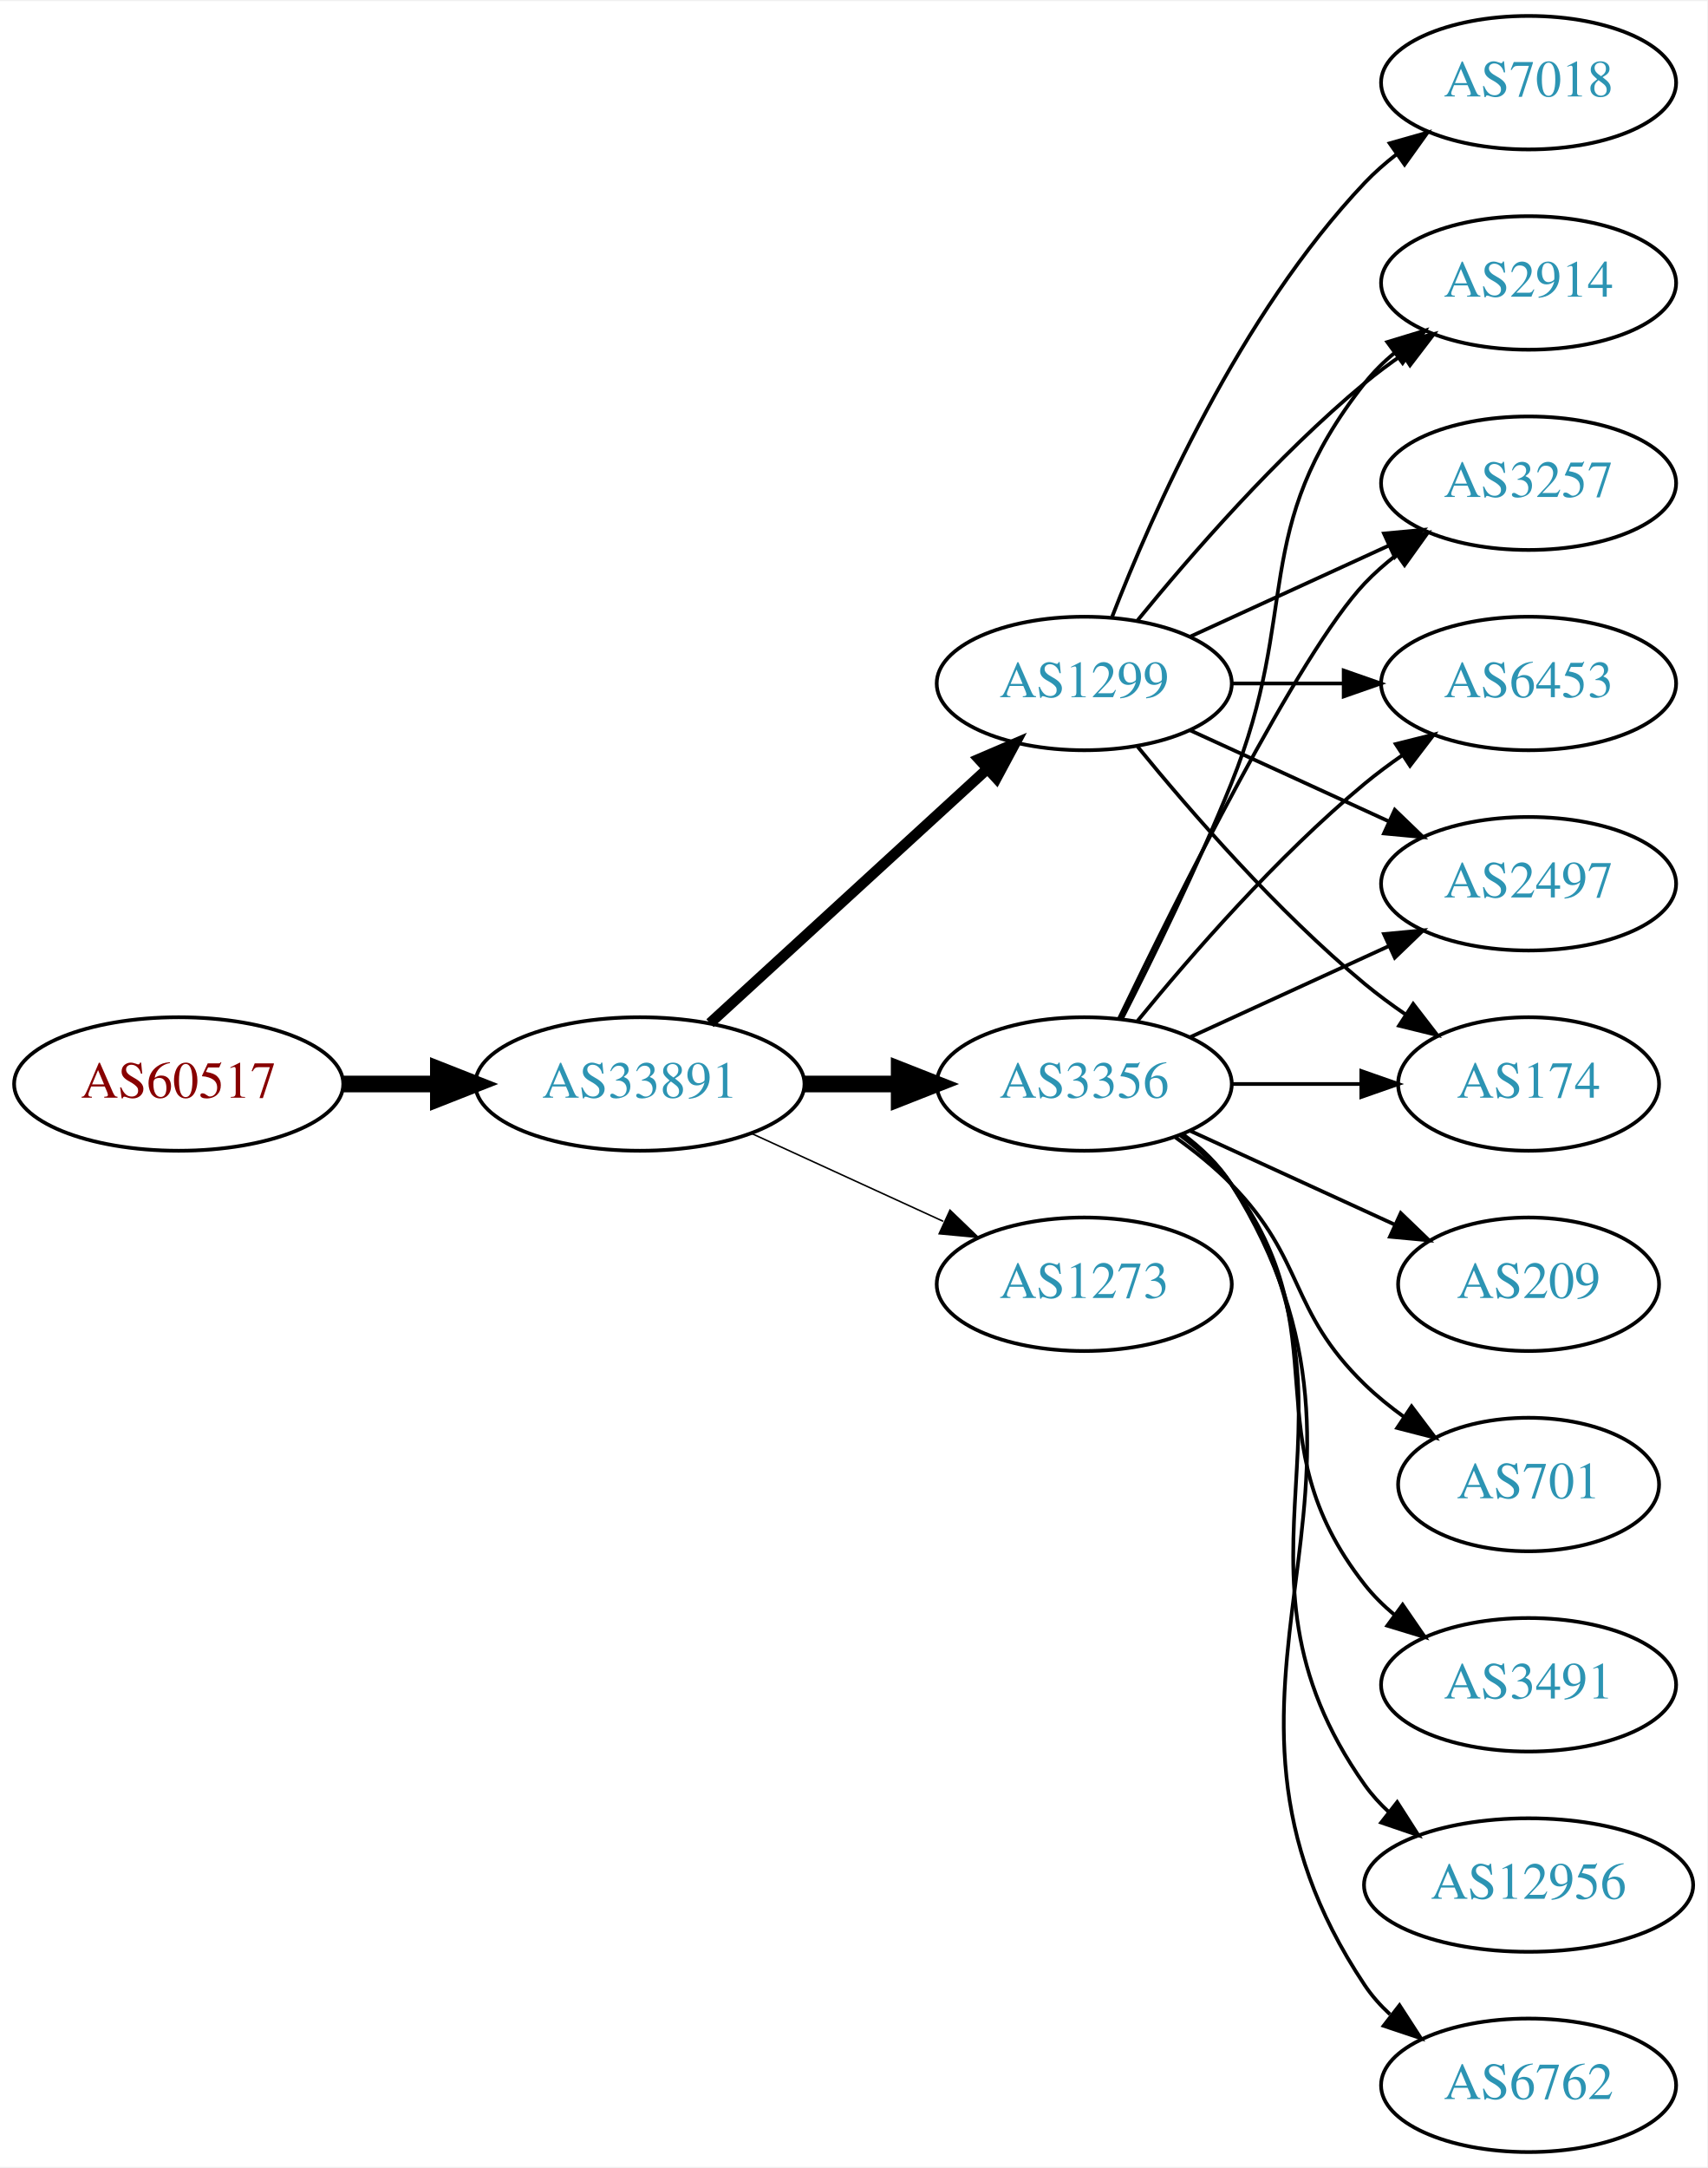
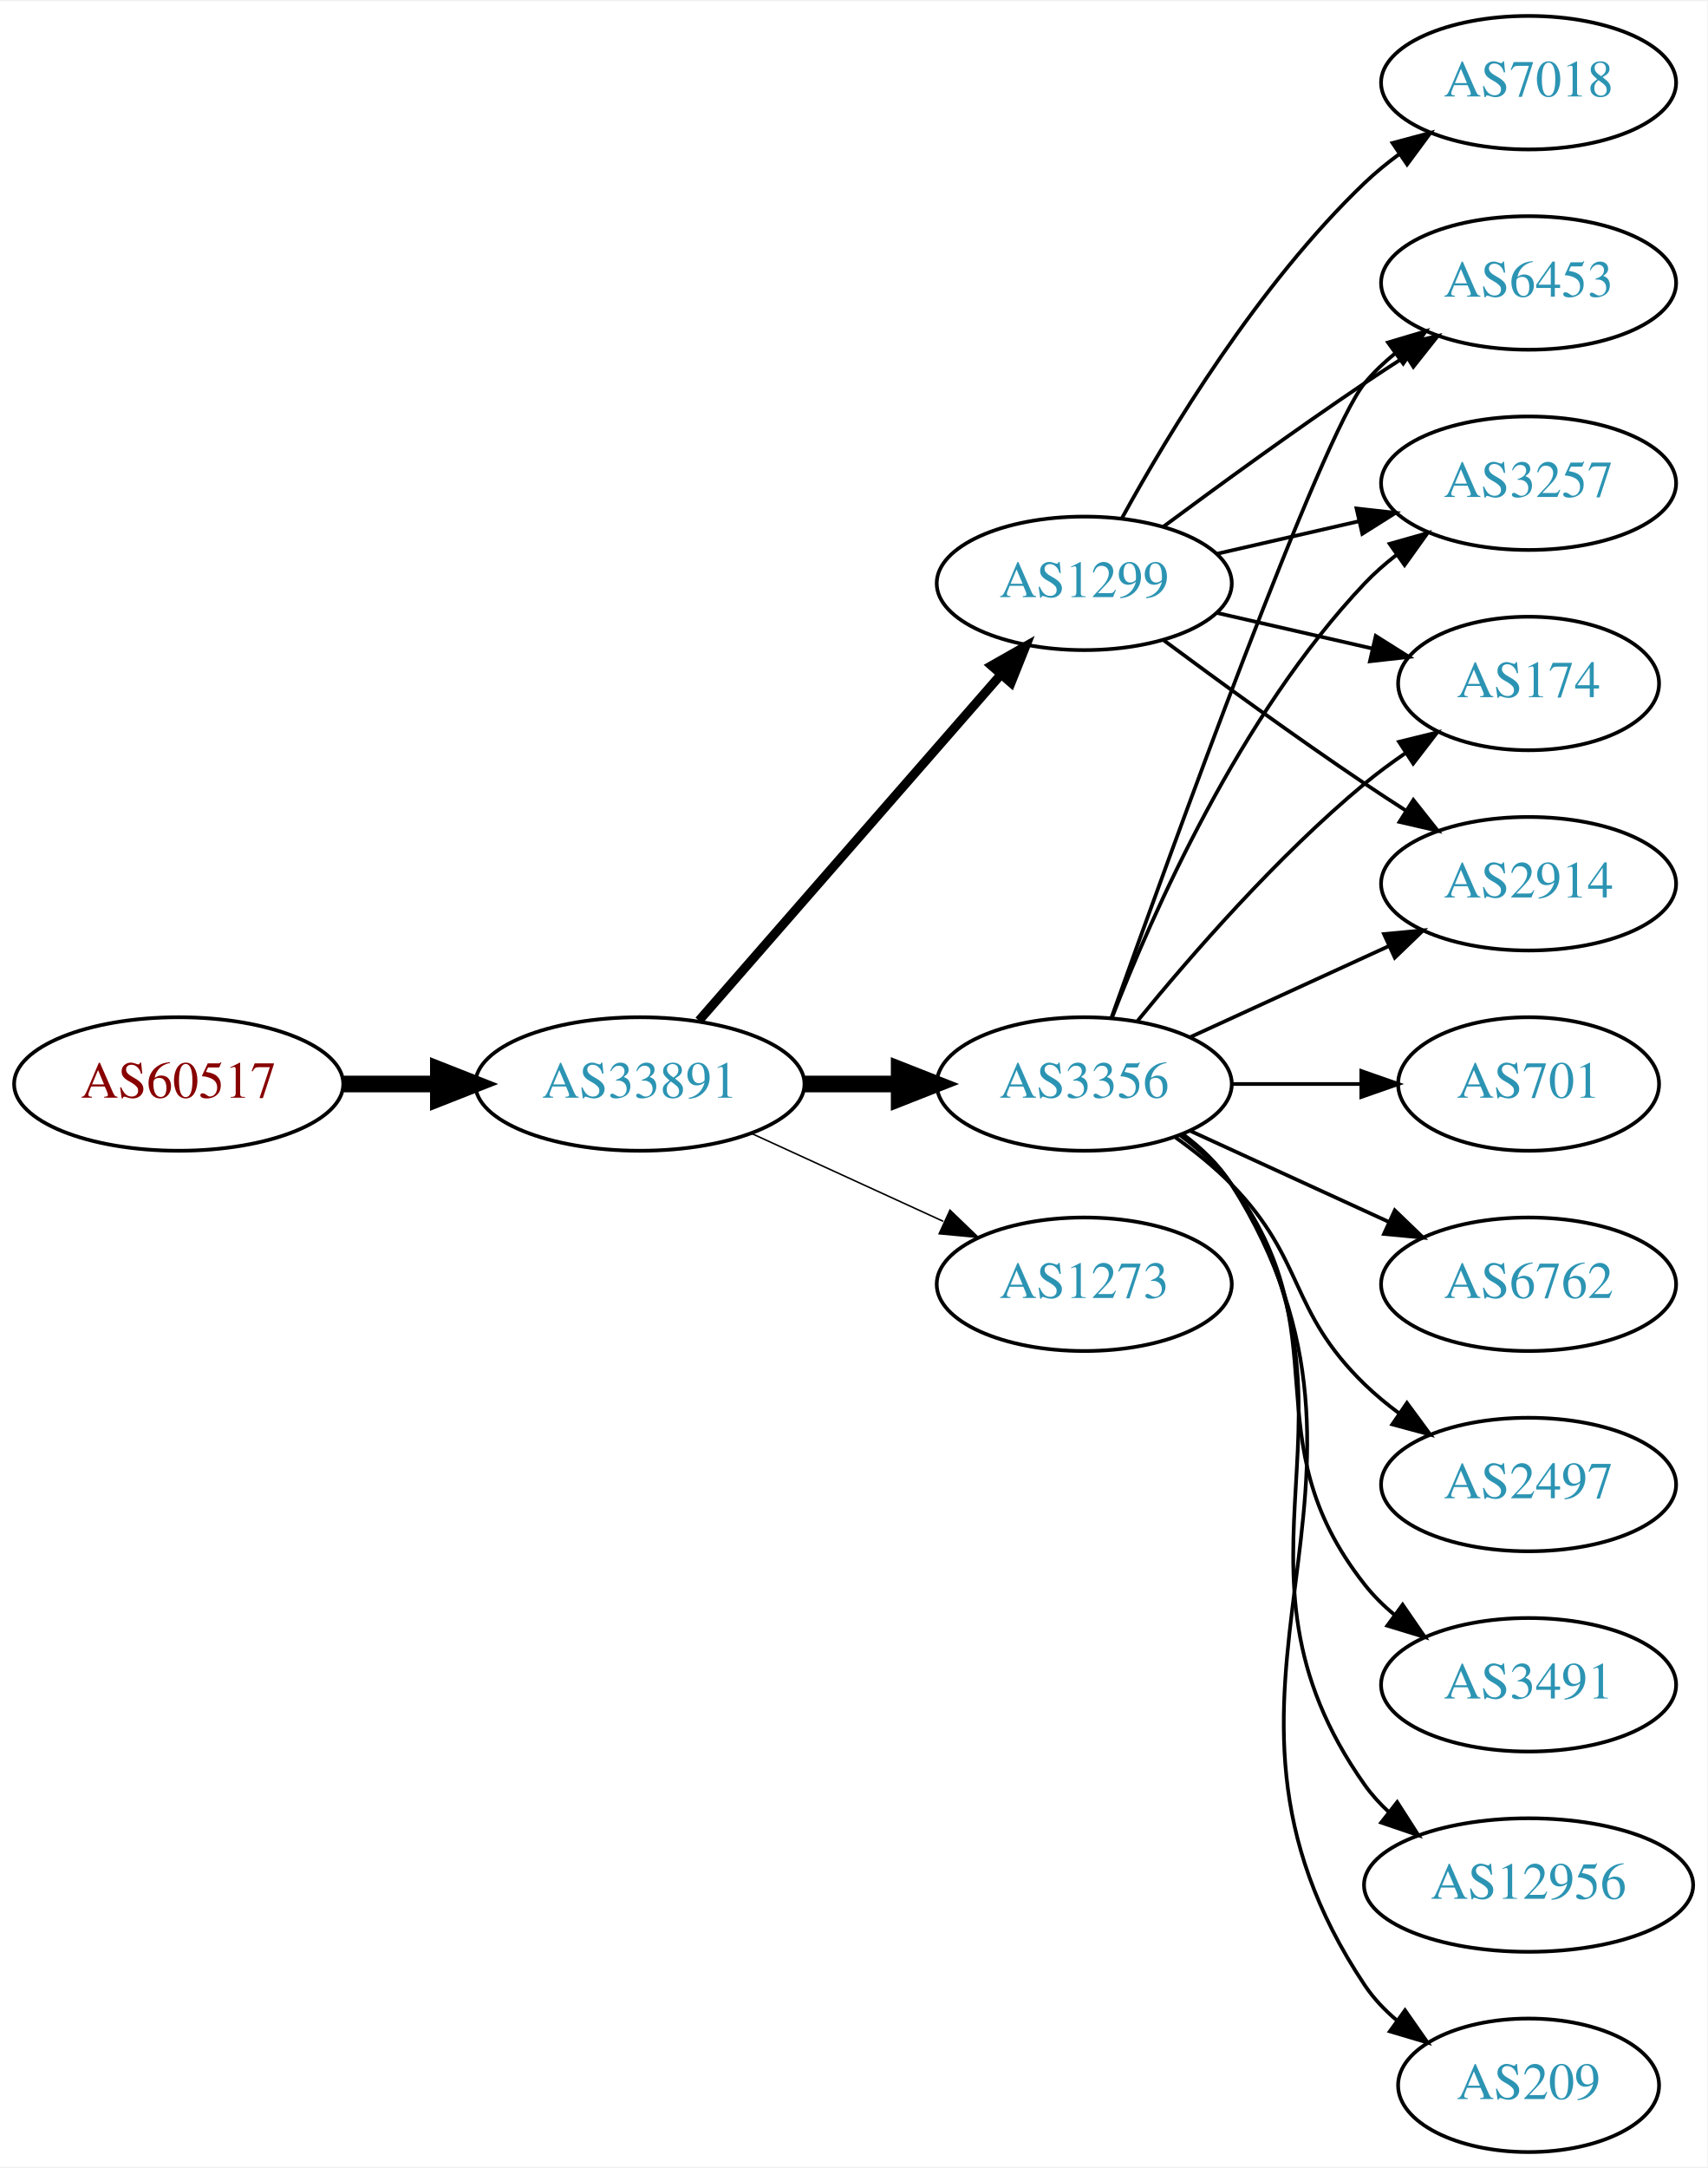
<svg xmlns="http://www.w3.org/2000/svg" xmlns:xlink="http://www.w3.org/1999/xlink" width="460pt" height="584pt" viewBox="0.00 0.00 460.47 584.00">
  <g id="graph0" class="graph" transform="scale(1 1) rotate(0) translate(4 580)">
    <polygon fill="white" stroke="none" points="-4,4 -4,-580 456.469,-580 456.469,4 -4,4" />
    <g id="node1" class="node">
      <g id="a_node1">
        <a xlink:href="/asn/60517" xlink:title="AS60517 ~ AS-CABLEVISION [AT]">
          <ellipse fill="#ffffff" stroke="black" cx="44.196" cy="-288" rx="44.393" ry="18" />
          <text text-anchor="middle" x="44.196" y="-284.3" font-family="Times,serif" font-size="14.00" fill="#880000">AS60517</text>
        </a>
      </g>
    </g>
    <g id="node2" class="node">
      <g id="a_node2">
        <a xlink:href="/asn/33891" xlink:title="AS33891 ~ CORE-BACKBONE GMBH GLOBAL NETWORK [DE]">
          <ellipse fill="#ffffff" stroke="black" cx="168.588" cy="-288" rx="44.393" ry="18" />
          <text text-anchor="middle" x="168.588" y="-284.3" font-family="Times,serif" font-size="14.00" fill="#2c94b3">AS33891</text>
        </a>
      </g>
    </g>
    <g id="edge1" class="edge">
      <path fill="none" stroke="black" stroke-width="4.5" d="M88.692,-288C96.898,-288 105.569,-288 114.041,-288" />
      <polygon fill="black" stroke="black" stroke-width="4.5" points="114.233,-291.938 124.233,-288 114.233,-284.063 114.233,-291.938" />
    </g>
    <g id="node3" class="node">
      <g id="a_node3">
+         <a xlink:href="/asn/1299" xlink:title="AS1299 ~ Telia Carrier [EU]">
+           <ellipse fill="#ffffff" stroke="black" cx="288.431" cy="-423" rx="39.794" ry="18" />
+           <text text-anchor="middle" x="288.431" y="-419.3" font-family="Times,serif" font-size="14.00" fill="#2c94b3">AS1299</text>
+         </a>
+       </g>
+     </g>
+     <g id="edge2" class="edge">
+       <path fill="none" stroke="black" stroke-width="2.455" d="M184.513,-305.098C205.056,-328.631 242.175,-371.155 265.771,-398.187" />
+       <polygon fill="black" stroke="black" stroke-width="2.455" points="263.414,-400.809 272.627,-406.041 268.688,-396.206 263.414,-400.809" />
+     </g>
+     <g id="node4" class="node">
+       <g id="a_node4">
        <a xlink:href="/asn/3356" xlink:title="AS3356 ~ Level 3 Parent, LLC [US]">
          <ellipse fill="#ffffff" stroke="black" cx="288.431" cy="-288" rx="39.794" ry="18" />
          <text text-anchor="middle" x="288.431" y="-284.3" font-family="Times,serif" font-size="14.00" fill="#2c94b3">AS3356</text>
        </a>
      </g>
    </g>
-     <g id="edge2" class="edge">
+     <g id="edge3" class="edge">
      <path fill="none" stroke="black" stroke-width="4.5" d="M212.799,-288C221.112,-288 229.875,-288 238.357,-288" />
      <polygon fill="black" stroke="black" stroke-width="4.5" points="238.516,-291.938 248.516,-288 238.516,-284.063 238.516,-291.938" />
-     </g>
-     <g id="node4" class="node">
-       <g id="a_node4">
-         <a xlink:href="/asn/1299" xlink:title="AS1299 ~ Telia Carrier [EU]">
-           <ellipse fill="#ffffff" stroke="black" cx="288.431" cy="-396" rx="39.794" ry="18" />
-           <text text-anchor="middle" x="288.431" y="-392.3" font-family="Times,serif" font-size="14.00" fill="#2c94b3">AS1299</text>
-         </a>
-       </g>
-     </g>
-     <g id="edge3" class="edge">
-       <path fill="none" stroke="black" stroke-width="2.864" d="M187.486,-304.403C207.414,-322.667 239.772,-352.322 262.249,-372.921" />
-       <polygon fill="black" stroke="black" stroke-width="2.864" points="260.014,-375.62 269.751,-379.797 264.743,-370.46 260.014,-375.62" />
    </g>
    <g id="node5" class="node">
      <g id="a_node5">
        <a xlink:href="/asn/1273" xlink:title="AS1273 ~ Vodafone Group PLC [EU]">
          <ellipse fill="#ffffff" stroke="black" cx="288.431" cy="-234" rx="39.794" ry="18" />
          <text text-anchor="middle" x="288.431" y="-230.3" font-family="Times,serif" font-size="14.00" fill="#2c94b3">AS1273</text>
        </a>
      </g>
    </g>
    <g id="edge4" class="edge">
      <path fill="none" stroke="black" stroke-width="0.409" d="M198.718,-274.652C214.329,-267.498 233.727,-258.609 250.399,-250.97" />
      <polygon fill="black" stroke="black" stroke-width="0.409" points="252.218,-253.986 259.851,-246.638 249.302,-247.622 252.218,-253.986" />
    </g>
    <g id="node6" class="node">
      <g id="a_node6">
-         <a xlink:href="/asn/174" xlink:title="AS174 ~ Cogent Communications [US]">
-           <ellipse fill="#ffffff" stroke="black" cx="408.273" cy="-288" rx="35.194" ry="18" />
-           <text text-anchor="middle" x="408.273" y="-284.3" font-family="Times,serif" font-size="14.00" fill="#2c94b3">AS174</text>
-         </a>
-       </g>
-     </g>
-     <g id="edge5" class="edge">
-       <path fill="none" stroke="black" d="M328.343,-288C339.43,-288 351.59,-288 362.972,-288" />
-       <polygon fill="black" stroke="black" points="363.154,-291.5 373.154,-288 363.154,-284.5 363.154,-291.5" />
+         <a xlink:href="/asn/2914" xlink:title="AS2914 ~ NTT America, Inc. [US]">
+           <ellipse fill="#ffffff" stroke="black" cx="408.273" cy="-342" rx="39.794" ry="18" />
+           <text text-anchor="middle" x="408.273" y="-338.3" font-family="Times,serif" font-size="14.00" fill="#2c94b3">AS2914</text>
+         </a>
+       </g>
+     </g>
+     <g id="edge17" class="edge">
+       <path fill="none" stroke="black" d="M309.761,-407.723C324.623,-396.696 345.368,-381.593 364.077,-369 367.626,-366.611 371.377,-364.161 375.125,-361.758" />
+       <polygon fill="black" stroke="black" points="377.193,-364.591 383.774,-356.288 373.451,-358.675 377.193,-364.591" />
    </g>
    <g id="node7" class="node">
      <g id="a_node7">
-         <a xlink:href="/asn/12956" xlink:title="AS12956 ~ TELXIUS [ES]">
-           <ellipse fill="#ffffff" stroke="black" cx="408.273" cy="-72" rx="44.393" ry="18" />
-           <text text-anchor="middle" x="408.273" y="-68.3" font-family="Times,serif" font-size="14.00" fill="#2c94b3">AS12956</text>
-         </a>
-       </g>
-     </g>
-     <g id="edge6" class="edge">
-       <path fill="none" stroke="black" d="M314.75,-274.393C319.806,-270.649 324.617,-266.169 328.077,-261 369.102,-199.706 321.498,-159.225 364.077,-99 365.966,-96.328 368.212,-93.865 370.671,-91.605" />
-       <polygon fill="black" stroke="black" points="372.834,-94.356 378.547,-85.433 368.517,-88.846 372.834,-94.356" />
+         <a xlink:href="/asn/6453" xlink:title="AS6453 ~ TATA COMMUNICATIONS (AMERICA) INC [US]">
+           <ellipse fill="#ffffff" stroke="black" cx="408.273" cy="-504" rx="39.794" ry="18" />
+           <text text-anchor="middle" x="408.273" y="-500.3" font-family="Times,serif" font-size="14.00" fill="#2c94b3">AS6453</text>
+         </a>
+       </g>
+     </g>
+     <g id="edge19" class="edge">
+       <path fill="none" stroke="black" d="M309.761,-438.277C324.623,-449.304 345.368,-464.407 364.077,-477 367.626,-479.389 371.377,-481.839 375.125,-484.242" />
+       <polygon fill="black" stroke="black" points="373.451,-487.325 383.774,-489.712 377.193,-481.409 373.451,-487.325" />
    </g>
    <g id="node8" class="node">
      <g id="a_node8">
-         <a xlink:href="/asn/6762" xlink:title="AS6762 ~ TELECOM ITALIA SPARKLE S.p.A. [IT]">
-           <ellipse fill="#ffffff" stroke="black" cx="408.273" cy="-18" rx="39.794" ry="18" />
-           <text text-anchor="middle" x="408.273" y="-14.3" font-family="Times,serif" font-size="14.00" fill="#2c94b3">AS6762</text>
-         </a>
-       </g>
-     </g>
-     <g id="edge7" class="edge">
-       <path fill="none" stroke="black" d="M314.957,-274.528C320.002,-270.777 324.757,-266.26 328.077,-261 380.027,-178.7 310.039,-125.944 364.077,-45 365.992,-42.131 368.326,-39.51 370.907,-37.128" />
-       <polygon fill="black" stroke="black" points="373.458,-39.579 379.219,-30.687 369.171,-34.046 373.458,-39.579" />
-     </g>
-     <g id="node9" class="node">
-       <g id="a_node9">
-         <a xlink:href="/asn/2914" xlink:title="AS2914 ~ NTT America, Inc. [US]">
-           <ellipse fill="#ffffff" stroke="black" cx="408.273" cy="-504" rx="39.794" ry="18" />
-           <text text-anchor="middle" x="408.273" y="-500.3" font-family="Times,serif" font-size="14.00" fill="#2c94b3">AS2914</text>
-         </a>
-       </g>
-     </g>
-     <g id="edge8" class="edge">
-       <path fill="none" stroke="black" d="M298.511,-305.417C306.78,-321.634 319.042,-346.603 328.077,-369 347.007,-415.922 332.779,-437.246 364.077,-477 366.402,-479.953 369.146,-482.67 372.105,-485.147" />
-       <polygon fill="black" stroke="black" points="370.165,-488.064 380.302,-491.145 374.298,-482.415 370.165,-488.064" />
-     </g>
-     <g id="node10" class="node">
-       <g id="a_node10">
        <a xlink:href="/asn/3257" xlink:title="AS3257 ~ GTT [DE]">
          <ellipse fill="#ffffff" stroke="black" cx="408.273" cy="-450" rx="39.794" ry="18" />
          <text text-anchor="middle" x="408.273" y="-446.3" font-family="Times,serif" font-size="14.00" fill="#2c94b3">AS3257</text>
        </a>
      </g>
    </g>
-     <g id="edge9" class="edge">
-       <path fill="none" stroke="black" d="M297.778,-305.595C313.245,-337.732 346.39,-404.34 364.077,-423 366.663,-425.728 369.581,-428.294 372.649,-430.677" />
-       <polygon fill="black" stroke="black" points="370.803,-433.658 380.997,-436.543 374.827,-427.93 370.803,-433.658" />
-     </g>
-     <g id="node11" class="node">
-       <g id="a_node11">
-         <a xlink:href="/asn/6453" xlink:title="AS6453 ~ TATA COMMUNICATIONS (AMERICA) INC [US]">
-           <ellipse fill="#ffffff" stroke="black" cx="408.273" cy="-396" rx="39.794" ry="18" />
-           <text text-anchor="middle" x="408.273" y="-392.3" font-family="Times,serif" font-size="14.00" fill="#2c94b3">AS6453</text>
-         </a>
-       </g>
-     </g>
-     <g id="edge10" class="edge">
-       <path fill="none" stroke="black" d="M302.85,-305.065C316.964,-322.375 340.379,-349.345 364.077,-369 367.294,-371.668 370.794,-374.27 374.365,-376.741" />
-       <polygon fill="black" stroke="black" points="372.442,-379.666 382.721,-382.236 376.288,-373.817 372.442,-379.666" />
-     </g>
-     <g id="node12" class="node">
-       <g id="a_node12">
-         <a xlink:href="/asn/209" xlink:title="AS209 ~ CenturyLink Communications, LLC [US]">
-           <ellipse fill="#ffffff" stroke="black" cx="408.273" cy="-234" rx="35.194" ry="18" />
-           <text text-anchor="middle" x="408.273" y="-230.3" font-family="Times,serif" font-size="14.00" fill="#2c94b3">AS209</text>
-         </a>
-       </g>
-     </g>
-     <g id="edge11" class="edge">
-       <path fill="none" stroke="black" d="M317.06,-275.339C333.476,-267.817 354.457,-258.202 372.054,-250.139" />
-       <polygon fill="black" stroke="black" points="373.799,-253.189 381.432,-245.842 370.883,-246.826 373.799,-253.189" />
-     </g>
-     <g id="node13" class="node">
-       <g id="a_node13">
-         <a xlink:href="/asn/701" xlink:title="AS701 ~ UUNET [US]">
-           <ellipse fill="#ffffff" stroke="black" cx="408.273" cy="-180" rx="35.194" ry="18" />
-           <text text-anchor="middle" x="408.273" y="-176.3" font-family="Times,serif" font-size="14.00" fill="#2c94b3">AS701</text>
-         </a>
-       </g>
-     </g>
-     <g id="edge12" class="edge">
-       <path fill="none" stroke="black" d="M313.025,-273.611C318.281,-269.852 323.613,-265.563 328.077,-261 348.25,-240.383 343.384,-227.094 364.077,-207 367.305,-203.866 370.956,-200.911 374.734,-198.188" />
-       <polygon fill="black" stroke="black" points="376.713,-201.075 383.094,-192.617 372.832,-195.25 376.713,-201.075" />
-     </g>
-     <g id="node14" class="node">
-       <g id="a_node14">
-         <a xlink:href="/asn/2497" xlink:title="AS2497 ~ Internet Initiative Japan Inc. [JP]">
-           <ellipse fill="#ffffff" stroke="black" cx="408.273" cy="-342" rx="39.794" ry="18" />
-           <text text-anchor="middle" x="408.273" y="-338.3" font-family="Times,serif" font-size="14.00" fill="#2c94b3">AS2497</text>
-         </a>
-       </g>
-     </g>
-     <g id="edge13" class="edge">
-       <path fill="none" stroke="black" d="M317.06,-300.661C333.017,-307.973 353.287,-317.261 370.57,-325.181" />
-       <polygon fill="black" stroke="black" points="369.269,-328.435 379.818,-329.419 372.185,-322.071 369.269,-328.435" />
+     <g id="edge15" class="edge">
+       <path fill="none" stroke="black" d="M324.15,-430.955C336.15,-433.704 349.771,-436.825 362.463,-439.733" />
+       <polygon fill="black" stroke="black" points="361.866,-443.187 372.395,-442.009 363.429,-436.364 361.866,-443.187" />
    </g>
    <g id="node15" class="node">
      <g id="a_node15">
-         <a xlink:href="/asn/3491" xlink:title="AS3491 ~ PCCW Global, Inc. [US]">
-           <ellipse fill="#ffffff" stroke="black" cx="408.273" cy="-126" rx="39.794" ry="18" />
-           <text text-anchor="middle" x="408.273" y="-122.3" font-family="Times,serif" font-size="14.00" fill="#2c94b3">AS3491</text>
-         </a>
-       </g>
-     </g>
-     <g id="edge14" class="edge">
-       <path fill="none" stroke="black" d="M314.362,-274.118C319.438,-270.389 324.356,-265.984 328.077,-261 358.349,-220.458 332.779,-192.754 364.077,-153 366.402,-150.047 369.146,-147.33 372.105,-144.853" />
-       <polygon fill="black" stroke="black" points="374.298,-147.585 380.302,-138.855 370.165,-141.936 374.298,-147.585" />
+         <a xlink:href="/asn/174" xlink:title="AS174 ~ Cogent Communications [US]">
+           <ellipse fill="#ffffff" stroke="black" cx="408.273" cy="-396" rx="35.194" ry="18" />
+           <text text-anchor="middle" x="408.273" y="-392.3" font-family="Times,serif" font-size="14.00" fill="#2c94b3">AS174</text>
+         </a>
+       </g>
    </g>
    <g id="edge16" class="edge">
-       <path fill="none" stroke="black" d="M302.85,-378.935C316.964,-361.625 340.379,-334.655 364.077,-315 367.54,-312.128 371.333,-309.331 375.187,-306.692" />
-       <polygon fill="black" stroke="black" points="377.149,-309.592 383.62,-301.203 373.33,-303.725 377.149,-309.592" />
-     </g>
-     <g id="edge19" class="edge">
-       <path fill="none" stroke="black" d="M302.85,-413.065C316.964,-430.375 340.379,-457.345 364.077,-477 367.294,-479.668 370.794,-482.27 374.365,-484.741" />
-       <polygon fill="black" stroke="black" points="372.442,-487.666 382.721,-490.236 376.288,-481.817 372.442,-487.666" />
-     </g>
-     <g id="edge15" class="edge">
-       <path fill="none" stroke="black" d="M317.06,-408.661C333.017,-415.973 353.287,-425.261 370.57,-433.181" />
-       <polygon fill="black" stroke="black" points="369.269,-436.435 379.818,-437.419 372.185,-430.071 369.269,-436.435" />
-     </g>
-     <g id="edge17" class="edge">
-       <path fill="none" stroke="black" d="M328.343,-396C337.897,-396 348.246,-396 358.209,-396" />
-       <polygon fill="black" stroke="black" points="358.402,-399.5 368.402,-396 358.402,-392.5 358.402,-399.5" />
-     </g>
-     <g id="edge18" class="edge">
-       <path fill="none" stroke="black" d="M317.06,-383.339C333.017,-376.027 353.287,-366.739 370.57,-358.819" />
-       <polygon fill="black" stroke="black" points="372.185,-361.929 379.818,-354.581 369.269,-355.565 372.185,-361.929" />
+       <path fill="none" stroke="black" d="M324.15,-415.045C337.243,-412.045 352.265,-408.604 365.906,-405.478" />
+       <polygon fill="black" stroke="black" points="367.047,-408.807 376.013,-403.162 365.484,-401.984 367.047,-408.807" />
    </g>
    <g id="node16" class="node">
      <g id="a_node16">
        <a xlink:href="/asn/7018" xlink:title="AS7018 ~ AT&amp;T Services, Inc. [US]">
          <ellipse fill="#ffffff" stroke="black" cx="408.273" cy="-558" rx="39.794" ry="18" />
          <text text-anchor="middle" x="408.273" y="-554.3" font-family="Times,serif" font-size="14.00" fill="#2c94b3">AS7018</text>
        </a>
      </g>
    </g>
-     <g id="edge20" class="edge">
-       <path fill="none" stroke="black" d="M295.954,-413.994C306.704,-441.728 330.362,-495.429 364.077,-531 366.663,-533.728 369.581,-536.294 372.649,-538.677" />
-       <polygon fill="black" stroke="black" points="370.803,-541.658 380.997,-544.543 374.827,-535.93 370.803,-541.658" />
+     <g id="edge18" class="edge">
+       <path fill="none" stroke="black" d="M298.672,-440.713C311.218,-463.561 335.394,-503.611 364.077,-531 366.946,-533.739 370.134,-536.347 373.443,-538.785" />
+       <polygon fill="black" stroke="black" points="371.567,-541.742 381.803,-544.477 375.507,-535.956 371.567,-541.742" />
+     </g>
+     <g id="edge5" class="edge">
+       <path fill="none" stroke="black" d="M317.06,-300.661C333.017,-307.973 353.287,-317.261 370.57,-325.181" />
+       <polygon fill="black" stroke="black" points="369.269,-328.435 379.818,-329.419 372.185,-322.071 369.269,-328.435" />
+     </g>
+     <g id="edge6" class="edge">
+       <path fill="none" stroke="black" d="M295.761,-305.86C311.602,-350.267 352.511,-463.103 364.077,-477 366.482,-479.889 369.278,-482.563 372.271,-485.013" />
+       <polygon fill="black" stroke="black" points="370.359,-487.95 380.514,-490.973 374.461,-482.277 370.359,-487.95" />
+     </g>
+     <g id="edge7" class="edge">
+       <path fill="none" stroke="black" d="M295.954,-305.994C306.704,-333.728 330.362,-387.429 364.077,-423 366.663,-425.728 369.581,-428.294 372.649,-430.677" />
+       <polygon fill="black" stroke="black" points="370.803,-433.658 380.997,-436.543 374.827,-427.93 370.803,-433.658" />
+     </g>
+     <g id="node9" class="node">
+       <g id="a_node9">
+         <a xlink:href="/asn/3491" xlink:title="AS3491 ~ PCCW Global, Inc. [US]">
+           <ellipse fill="#ffffff" stroke="black" cx="408.273" cy="-126" rx="39.794" ry="18" />
+           <text text-anchor="middle" x="408.273" y="-122.3" font-family="Times,serif" font-size="14.00" fill="#2c94b3">AS3491</text>
+         </a>
+       </g>
+     </g>
+     <g id="edge8" class="edge">
+       <path fill="none" stroke="black" d="M314.362,-274.118C319.438,-270.389 324.356,-265.984 328.077,-261 358.349,-220.458 332.779,-192.754 364.077,-153 366.402,-150.047 369.146,-147.33 372.105,-144.853" />
+       <polygon fill="black" stroke="black" points="374.298,-147.585 380.302,-138.855 370.165,-141.936 374.298,-147.585" />
+     </g>
+     <g id="node10" class="node">
+       <g id="a_node10">
+         <a xlink:href="/asn/12956" xlink:title="AS12956 ~ TELXIUS [ES]">
+           <ellipse fill="#ffffff" stroke="black" cx="408.273" cy="-72" rx="44.393" ry="18" />
+           <text text-anchor="middle" x="408.273" y="-68.3" font-family="Times,serif" font-size="14.00" fill="#2c94b3">AS12956</text>
+         </a>
+       </g>
+     </g>
+     <g id="edge9" class="edge">
+       <path fill="none" stroke="black" d="M314.75,-274.393C319.806,-270.649 324.617,-266.169 328.077,-261 369.102,-199.706 321.498,-159.225 364.077,-99 365.966,-96.328 368.212,-93.865 370.671,-91.605" />
+       <polygon fill="black" stroke="black" points="372.834,-94.356 378.547,-85.433 368.517,-88.846 372.834,-94.356" />
+     </g>
+     <g id="node11" class="node">
+       <g id="a_node11">
+         <a xlink:href="/asn/209" xlink:title="AS209 ~ CenturyLink Communications, LLC [US]">
+           <ellipse fill="#ffffff" stroke="black" cx="408.273" cy="-18" rx="35.194" ry="18" />
+           <text text-anchor="middle" x="408.273" y="-14.3" font-family="Times,serif" font-size="14.00" fill="#2c94b3">AS209</text>
+         </a>
+       </g>
+     </g>
+     <g id="edge10" class="edge">
+       <path fill="none" stroke="black" d="M314.957,-274.528C320.002,-270.777 324.757,-266.26 328.077,-261 380.027,-178.7 310.039,-125.944 364.077,-45 366.453,-41.442 369.473,-38.264 372.809,-35.451" />
+       <polygon fill="black" stroke="black" points="374.947,-38.224 381.013,-29.538 370.854,-32.545 374.947,-38.224" />
+     </g>
+     <g id="node12" class="node">
+       <g id="a_node12">
+         <a xlink:href="/asn/701" xlink:title="AS701 ~ UUNET [US]">
+           <ellipse fill="#ffffff" stroke="black" cx="408.273" cy="-288" rx="35.194" ry="18" />
+           <text text-anchor="middle" x="408.273" y="-284.3" font-family="Times,serif" font-size="14.00" fill="#2c94b3">AS701</text>
+         </a>
+       </g>
+     </g>
+     <g id="edge11" class="edge">
+       <path fill="none" stroke="black" d="M328.343,-288C339.43,-288 351.59,-288 362.972,-288" />
+       <polygon fill="black" stroke="black" points="363.154,-291.5 373.154,-288 363.154,-284.5 363.154,-291.5" />
+     </g>
+     <g id="node13" class="node">
+       <g id="a_node13">
+         <a xlink:href="/asn/6762" xlink:title="AS6762 ~ TELECOM ITALIA SPARKLE S.p.A. [IT]">
+           <ellipse fill="#ffffff" stroke="black" cx="408.273" cy="-234" rx="39.794" ry="18" />
+           <text text-anchor="middle" x="408.273" y="-230.3" font-family="Times,serif" font-size="14.00" fill="#2c94b3">AS6762</text>
+         </a>
+       </g>
+     </g>
+     <g id="edge12" class="edge">
+       <path fill="none" stroke="black" d="M317.06,-275.339C333.017,-268.027 353.287,-258.739 370.57,-250.819" />
+       <polygon fill="black" stroke="black" points="372.185,-253.929 379.818,-246.581 369.269,-247.565 372.185,-253.929" />
+     </g>
+     <g id="node14" class="node">
+       <g id="a_node14">
+         <a xlink:href="/asn/2497" xlink:title="AS2497 ~ Internet Initiative Japan Inc. [JP]">
+           <ellipse fill="#ffffff" stroke="black" cx="408.273" cy="-180" rx="39.794" ry="18" />
+           <text text-anchor="middle" x="408.273" y="-176.3" font-family="Times,serif" font-size="14.00" fill="#2c94b3">AS2497</text>
+         </a>
+       </g>
+     </g>
+     <g id="edge13" class="edge">
+       <path fill="none" stroke="black" d="M313.025,-273.611C318.281,-269.852 323.613,-265.563 328.077,-261 348.25,-240.383 343.384,-227.094 364.077,-207 366.922,-204.237 370.096,-201.614 373.396,-199.166" />
+       <polygon fill="black" stroke="black" points="375.462,-201.994 381.744,-193.462 371.513,-196.214 375.462,-201.994" />
+     </g>
+     <g id="edge14" class="edge">
+       <path fill="none" stroke="black" d="M302.85,-305.065C316.964,-322.375 340.379,-349.345 364.077,-369 367.54,-371.872 371.333,-374.669 375.187,-377.308" />
+       <polygon fill="black" stroke="black" points="373.33,-380.275 383.62,-382.797 377.149,-374.408 373.33,-380.275" />
    </g>
  </g>
</svg>
